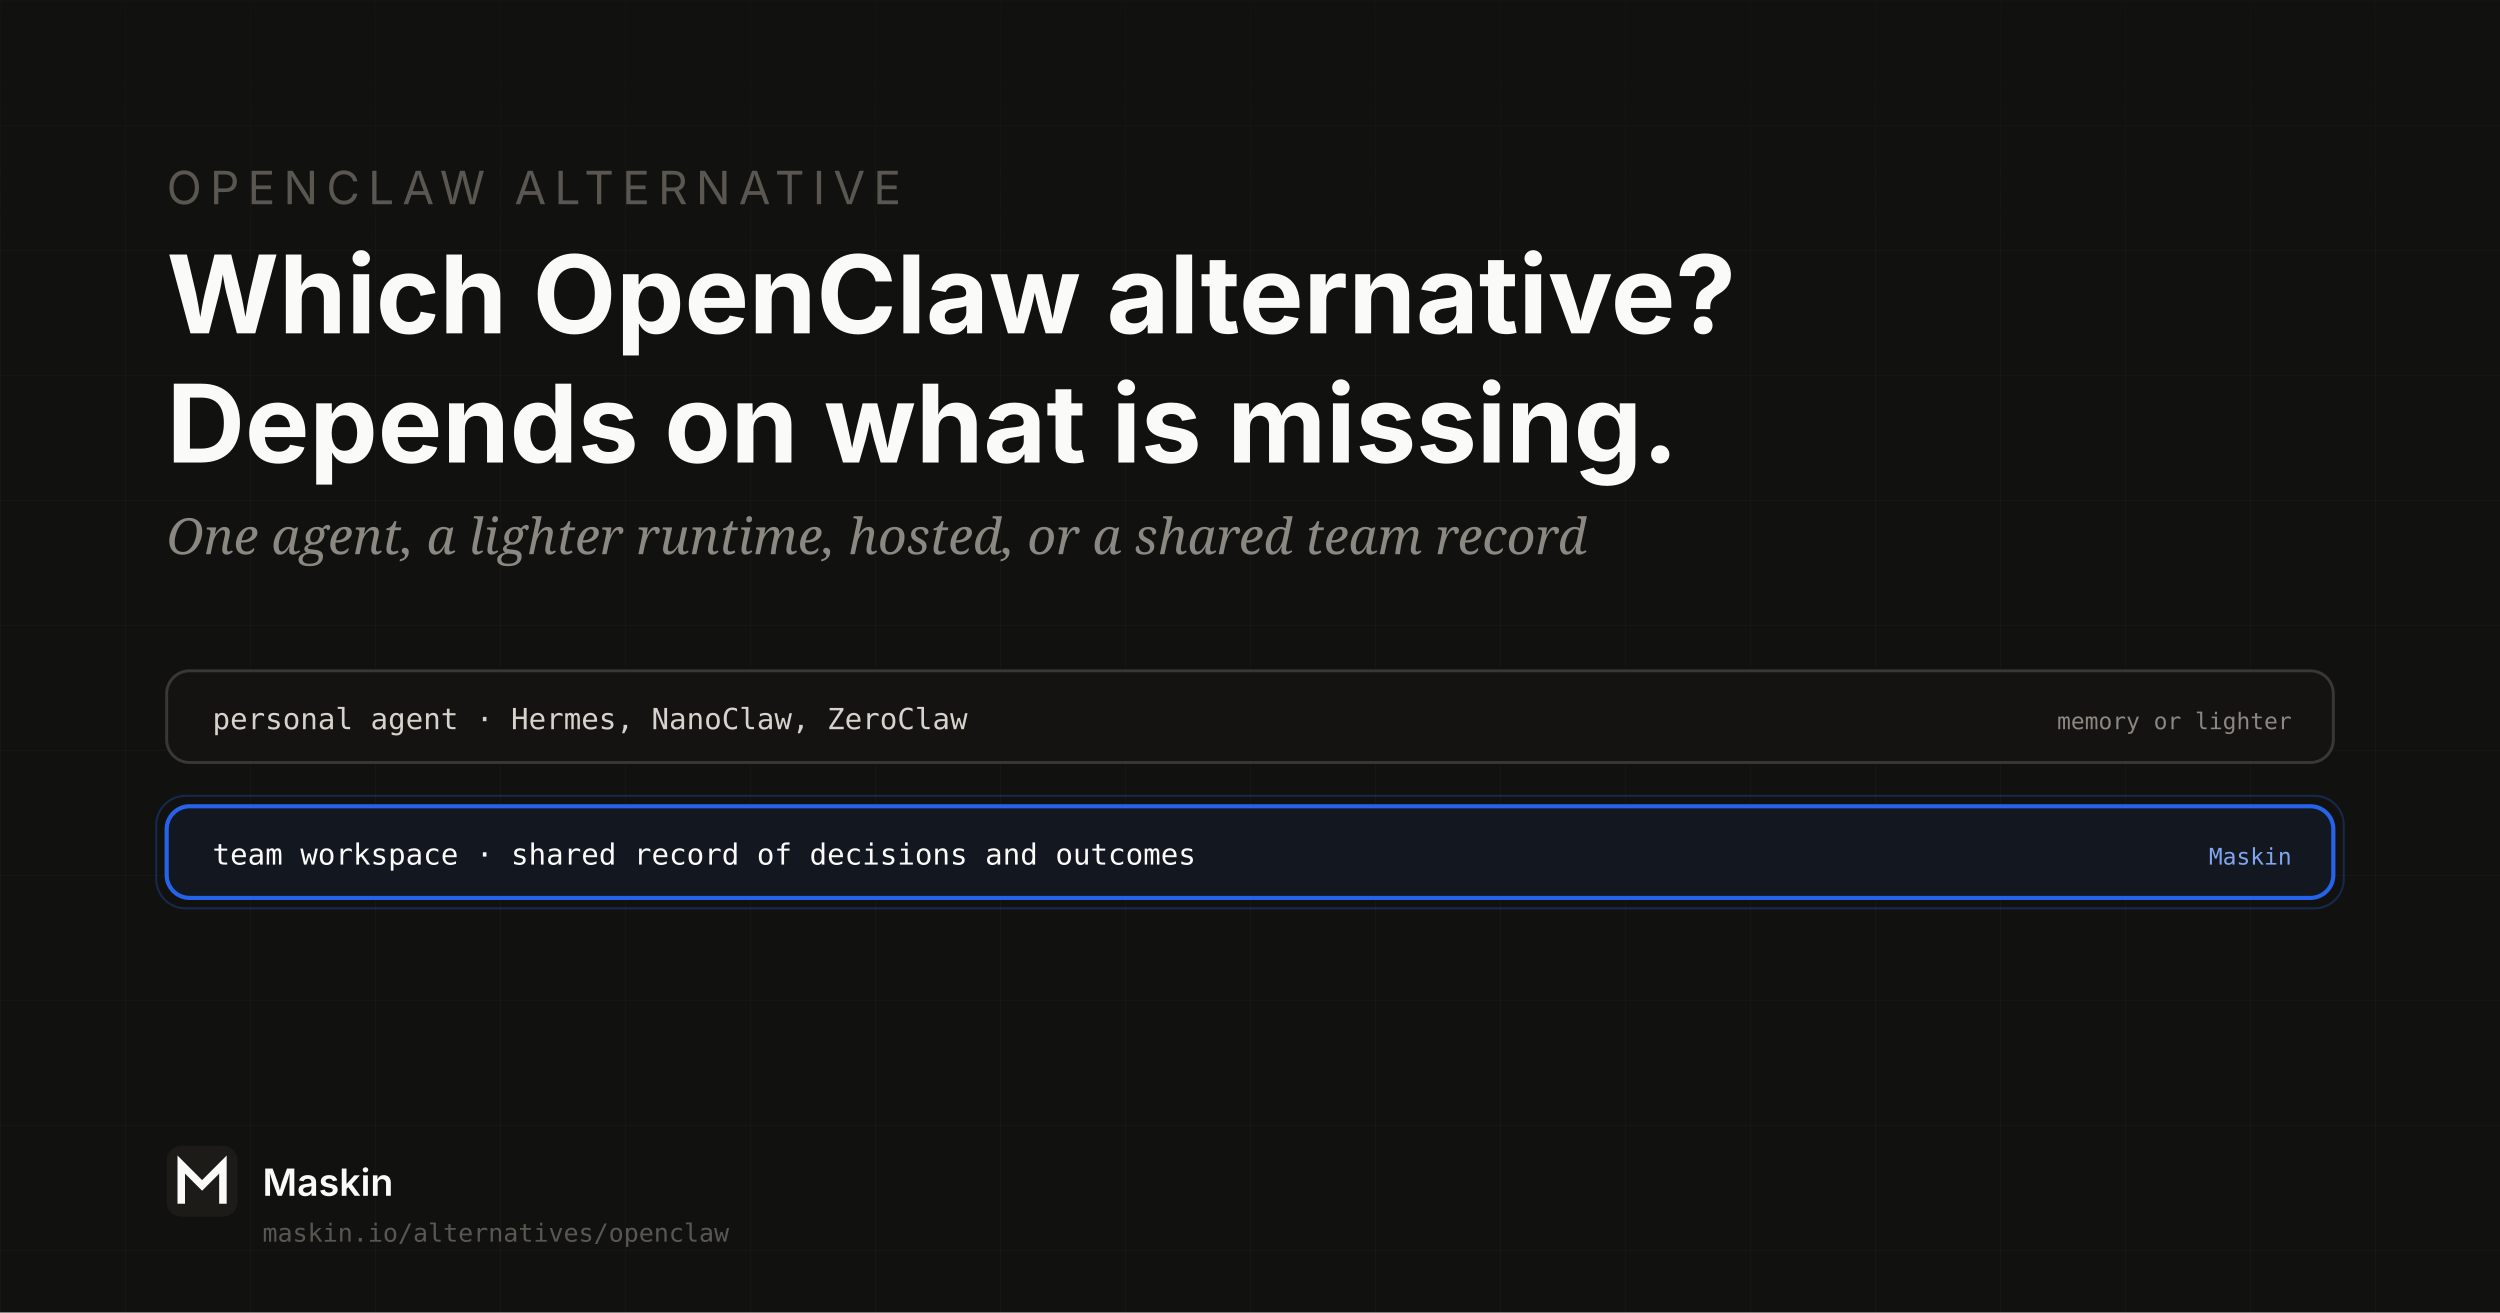
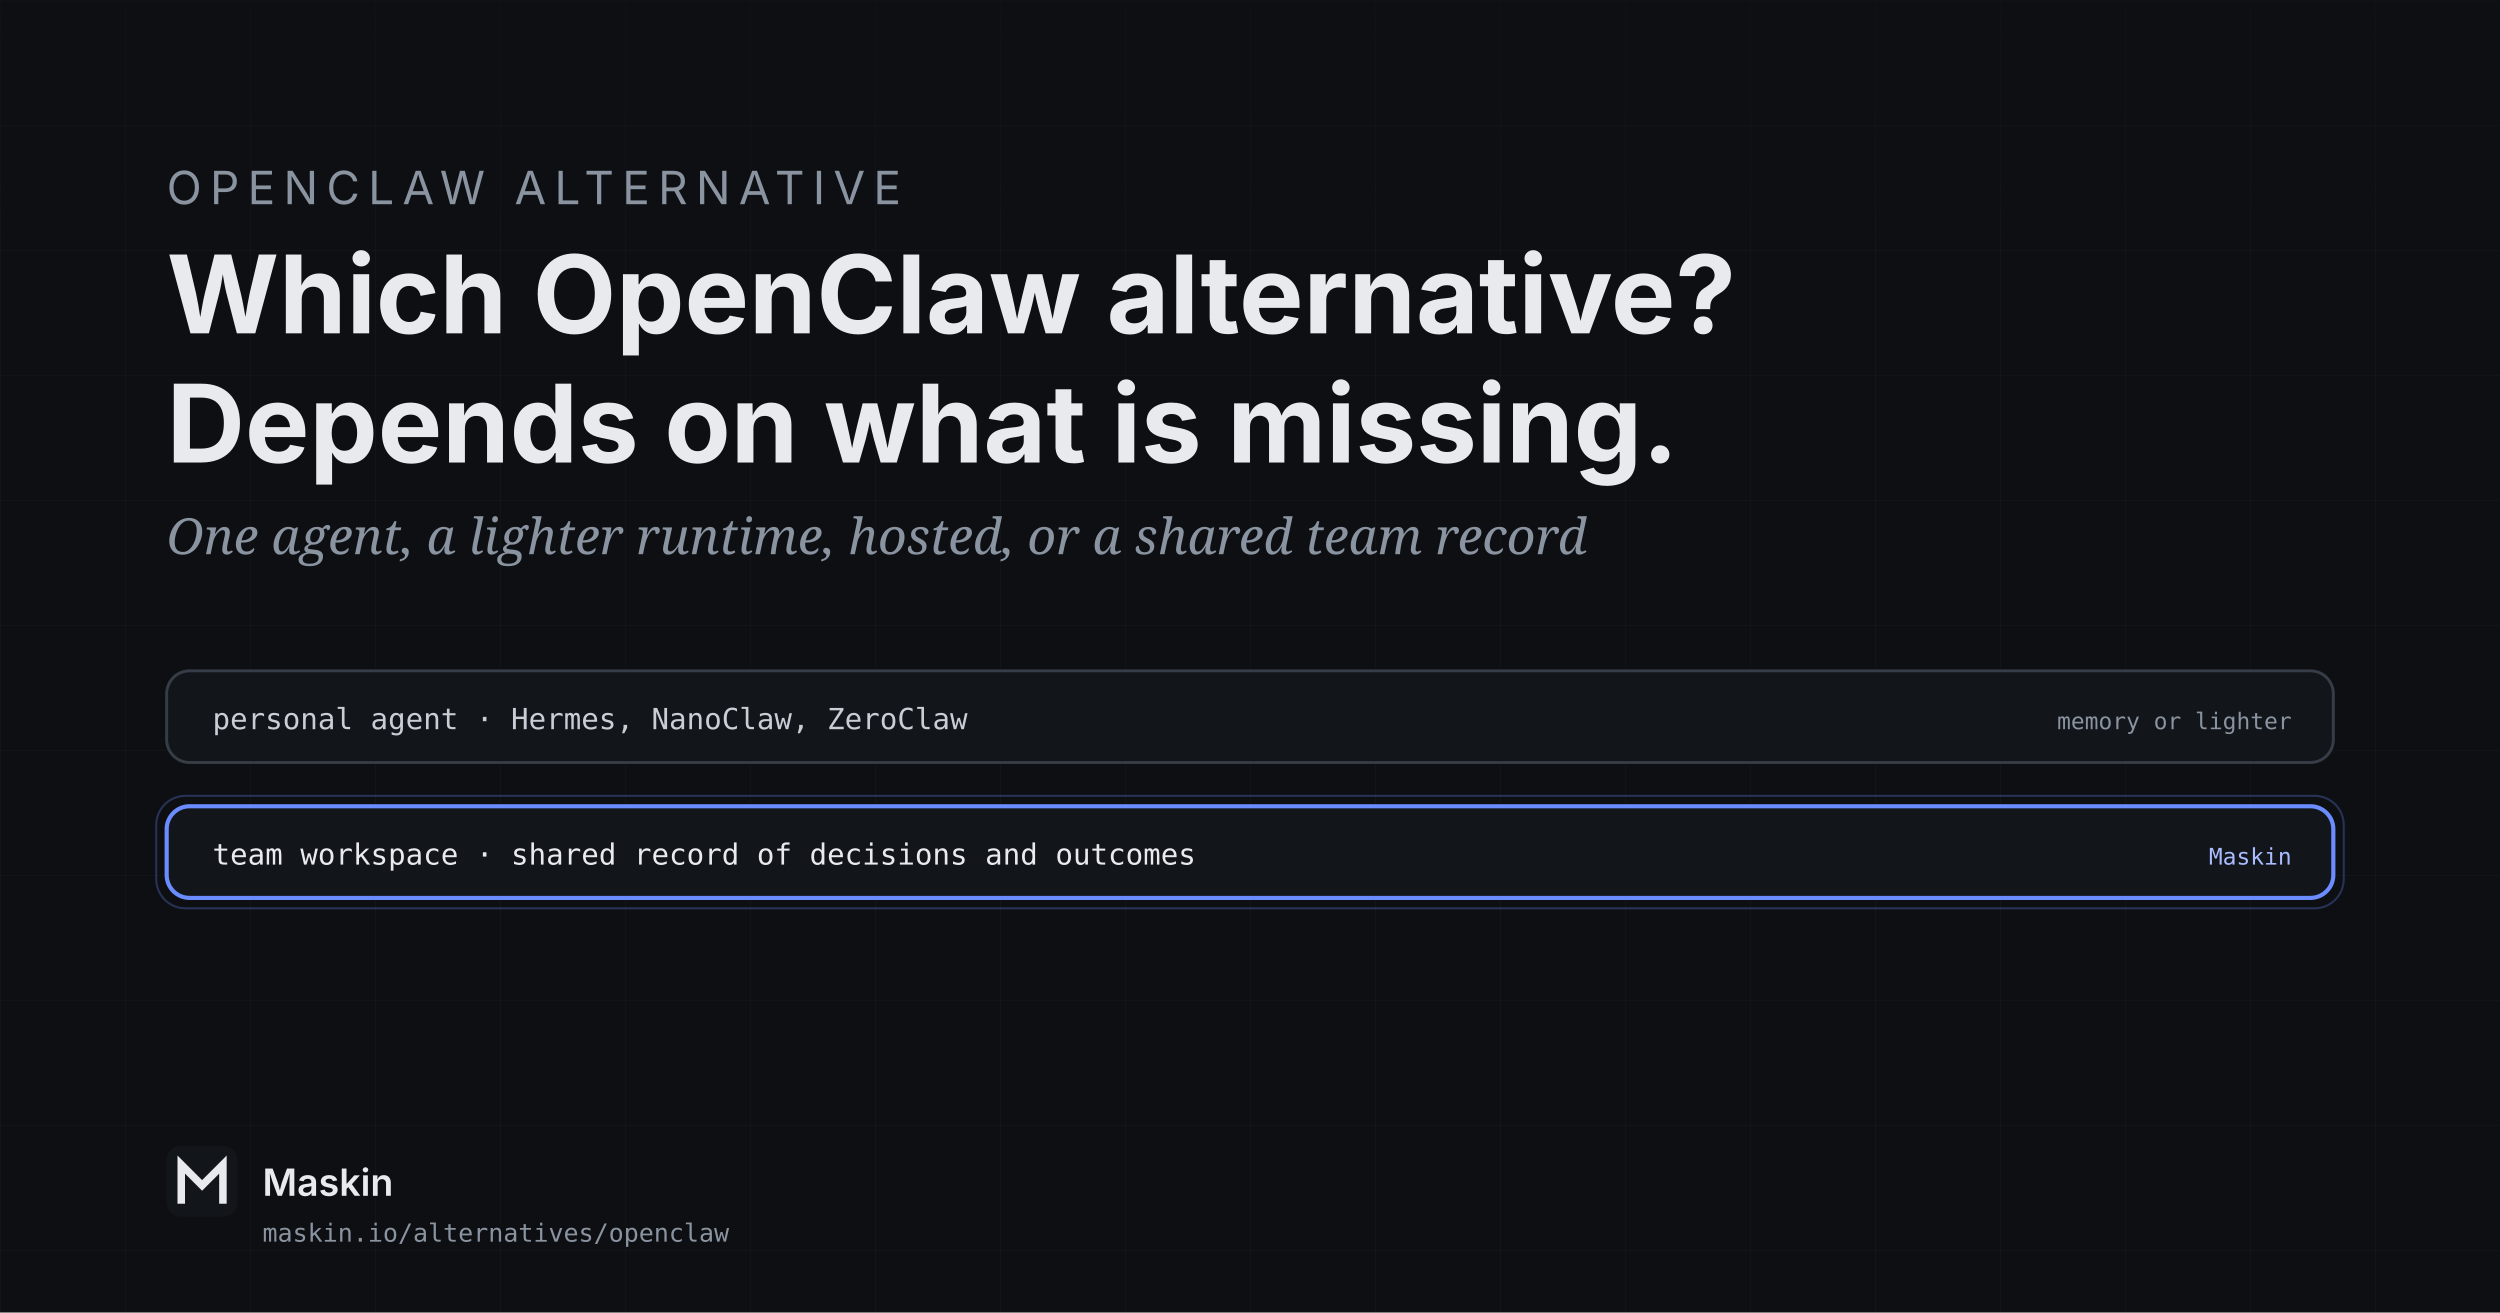
<svg xmlns="http://www.w3.org/2000/svg" width="1200" height="630" viewBox="0 0 1200 630">
  <defs>
    <pattern id="grid" width="60" height="60" patternUnits="userSpaceOnUse">
      <path d="M 60 0 L 0 0 0 60" fill="none" stroke="#FFFFFF" stroke-width="0.4" opacity="0.05" />
    </pattern>
    <linearGradient id="topFade" x1="0" y1="0" x2="0" y2="1">
-       <stop offset="0%" stop-color="#111110" stop-opacity="0.5" />
-       <stop offset="100%" stop-color="#111110" stop-opacity="0" />
+       <stop offset="0%" stop-color="#0d0f13" stop-opacity="0.5" />
+       <stop offset="100%" stop-color="#0d0f13" stop-opacity="0" />
    </linearGradient>
  </defs>
-   <rect width="1200" height="630" fill="#111110" />
+   <rect width="1200" height="630" fill="#0d0f13" />
  <rect width="1200" height="630" fill="url(#grid)" />
  <rect width="1200" height="120" fill="url(#topFade)" />
-   <text x="80" y="98" font-family="Schibsted Grotesk, Inter, system-ui, sans-serif" font-size="22" fill="#5A5751" letter-spacing="4">OPENCLAW ALTERNATIVE</text>
-   <text x="80" y="160" font-family="Schibsted Grotesk, Inter, system-ui, sans-serif" font-size="52" font-weight="700" fill="#FAFAF8">Which OpenClaw alternative?</text>
-   <text x="80" y="222" font-family="Schibsted Grotesk, Inter, system-ui, sans-serif" font-size="52" font-weight="700" fill="#FAFAF8">Depends on what is missing.</text>
-   <text x="80" y="266" font-family="Newsreader, Georgia, serif" font-size="24" font-style="italic" fill="#8B8781">One agent, a lighter runtime, hosted, or a shared team record</text>
+   <text x="80" y="98" font-family="Schibsted Grotesk, Inter, system-ui, sans-serif" font-size="22" fill="#8a93a0" letter-spacing="4">OPENCLAW ALTERNATIVE</text>
+   <text x="80" y="160" font-family="Schibsted Grotesk, Inter, system-ui, sans-serif" font-size="52" font-weight="700" fill="#e8eaee">Which OpenClaw alternative?</text>
+   <text x="80" y="222" font-family="Schibsted Grotesk, Inter, system-ui, sans-serif" font-size="52" font-weight="700" fill="#e8eaee">Depends on what is missing.</text>
+   <text x="80" y="266" font-family="Newsreader, Georgia, serif" font-size="24" font-style="italic" fill="#8a93a0">One agent, a lighter runtime, hosted, or a shared team record</text>
  <g>
-     <rect x="80" y="322" width="1040" height="44" rx="11" fill="#141311" stroke="#3A3835" stroke-width="1.4" />
-     <text x="102" y="350" font-family="JetBrains Mono, ui-monospace, monospace" font-size="14" fill="#D6D3CC">personal agent · Hermes, NanoClaw, ZeroClaw</text>
-     <text x="1100" y="350" text-anchor="end" font-family="JetBrains Mono, ui-monospace, monospace" font-size="11" fill="#8B8781">memory or lighter</text>
-     <rect x="75" y="382" width="1050" height="54" rx="14" fill="none" stroke="#2563EB" stroke-width="1" opacity="0.28" />
-     <rect x="80" y="387" width="1040" height="44" rx="11" fill="#131720" stroke="#2563EB" stroke-width="2" />
-     <text x="102" y="415" font-family="JetBrains Mono, ui-monospace, monospace" font-size="14" fill="#FAFAF8">team workspace · shared record of decisions and outcomes</text>
-     <text x="1100" y="415" text-anchor="end" font-family="JetBrains Mono, ui-monospace, monospace" font-size="11" fill="#7FA6EE">Maskin</text>
+     <rect x="80" y="322" width="1040" height="44" rx="11" fill="#12151a" stroke="#373d47" stroke-width="1.4" />
+     <text x="102" y="350" font-family="JetBrains Mono, ui-monospace, monospace" font-size="14" fill="#c9ced6">personal agent · Hermes, NanoClaw, ZeroClaw</text>
+     <text x="1100" y="350" text-anchor="end" font-family="JetBrains Mono, ui-monospace, monospace" font-size="11" fill="#8a93a0">memory or lighter</text>
+     <rect x="75" y="382" width="1050" height="54" rx="14" fill="none" stroke="#6a8cff" stroke-width="1" opacity="0.28" />
+     <rect x="80" y="387" width="1040" height="44" rx="11" fill="#12151a" stroke="#6a8cff" stroke-width="2" />
+     <text x="102" y="415" font-family="JetBrains Mono, ui-monospace, monospace" font-size="14" fill="#e8eaee">team workspace · shared record of decisions and outcomes</text>
+     <text x="1100" y="415" text-anchor="end" font-family="JetBrains Mono, ui-monospace, monospace" font-size="11" fill="#a9bcff">Maskin</text>
  </g>
  <g transform="translate(80, 550)">
-     <rect x="0" y="0" width="34" height="34" rx="7" fill="#1C1B18" />
-     <path d="M7 26 L7 9 L17 19 L27 9 L27 26" stroke="#FAFAF8" stroke-width="3.6" stroke-linecap="square" stroke-linejoin="miter" fill="none" />
-     <text x="46" y="24" font-family="Schibsted Grotesk, Inter, sans-serif" font-size="18" font-weight="600" fill="#FAFAF8">Maskin</text>
-     <text x="46" y="46" font-family="JetBrains Mono, monospace" font-size="12" fill="#5A5751">maskin.io/alternatives/openclaw</text>
+     <rect x="0" y="0" width="34" height="34" rx="7" fill="#12151a" />
+     <path d="M7 26 L7 9 L17 19 L27 9 L27 26" stroke="#e8eaee" stroke-width="3.6" stroke-linecap="square" stroke-linejoin="miter" fill="none" />
+     <text x="46" y="24" font-family="Schibsted Grotesk, Inter, sans-serif" font-size="18" font-weight="600" fill="#e8eaee">Maskin</text>
+     <text x="46" y="46" font-family="JetBrains Mono, monospace" font-size="12" fill="#8a93a0">maskin.io/alternatives/openclaw</text>
  </g>
</svg>
